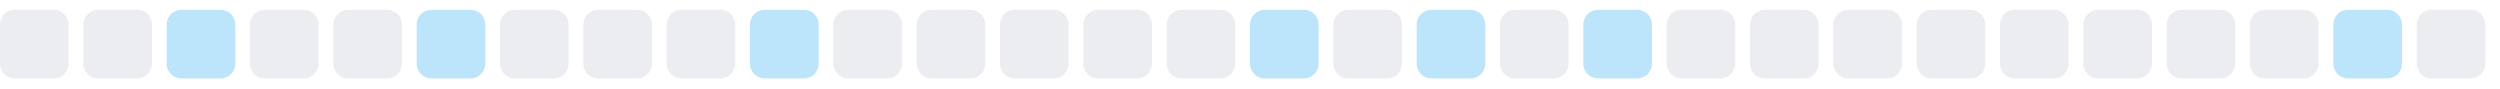
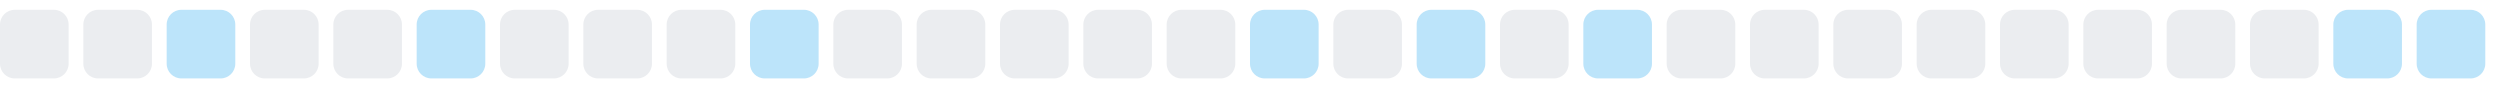
<svg xmlns="http://www.w3.org/2000/svg" width="255" height="9">
  <style>
        .level0 { fill: #ebedf0; }
        .level1 { fill: #bce4fa; }
        .level2 { fill: #75c7f7; }
        .level3 { fill: #30a9f2; }
        .level4 { fill: #008ee6; }
        @media (prefers-color-scheme: dark) {
          .level0 { fill: #161b22; }
          .level1 { fill: #0b3b5c; }
          .level2 { fill: #0a6299; }
          .level3 { fill: #008ee6; }
          .level4 { fill: #5bc4ff; }
        }
      </style>
  <rect x="0.0" y="1" width="7" height="7" rx="1.5" ry="1.5" class="level0" />
  <rect x="8.5" y="1" width="7" height="7" rx="1.5" ry="1.5" class="level0" />
  <rect x="17.0" y="1" width="7" height="7" rx="1.5" ry="1.5" class="level1" />
  <rect x="25.5" y="1" width="7" height="7" rx="1.5" ry="1.5" class="level0" />
  <rect x="34.0" y="1" width="7" height="7" rx="1.5" ry="1.5" class="level0" />
  <rect x="42.5" y="1" width="7" height="7" rx="1.5" ry="1.5" class="level1" />
  <rect x="51.0" y="1" width="7" height="7" rx="1.5" ry="1.5" class="level0" />
  <rect x="59.5" y="1" width="7" height="7" rx="1.5" ry="1.5" class="level0" />
  <rect x="68.0" y="1" width="7" height="7" rx="1.5" ry="1.5" class="level0" />
  <rect x="76.5" y="1" width="7" height="7" rx="1.5" ry="1.5" class="level1" />
  <rect x="85.0" y="1" width="7" height="7" rx="1.5" ry="1.5" class="level0" />
  <rect x="93.5" y="1" width="7" height="7" rx="1.5" ry="1.5" class="level0" />
  <rect x="102.0" y="1" width="7" height="7" rx="1.5" ry="1.5" class="level0" />
  <rect x="110.5" y="1" width="7" height="7" rx="1.5" ry="1.5" class="level0" />
  <rect x="119.0" y="1" width="7" height="7" rx="1.5" ry="1.5" class="level0" />
  <rect x="127.5" y="1" width="7" height="7" rx="1.5" ry="1.5" class="level1" />
  <rect x="136.0" y="1" width="7" height="7" rx="1.5" ry="1.5" class="level0" />
  <rect x="144.5" y="1" width="7" height="7" rx="1.5" ry="1.5" class="level1" />
  <rect x="153.0" y="1" width="7" height="7" rx="1.5" ry="1.5" class="level0" />
  <rect x="161.5" y="1" width="7" height="7" rx="1.5" ry="1.5" class="level1" />
  <rect x="170.0" y="1" width="7" height="7" rx="1.5" ry="1.5" class="level0" />
  <rect x="178.5" y="1" width="7" height="7" rx="1.5" ry="1.5" class="level0" />
  <rect x="187.0" y="1" width="7" height="7" rx="1.5" ry="1.5" class="level0" />
  <rect x="195.5" y="1" width="7" height="7" rx="1.5" ry="1.5" class="level0" />
  <rect x="204.0" y="1" width="7" height="7" rx="1.5" ry="1.5" class="level0" />
  <rect x="212.5" y="1" width="7" height="7" rx="1.5" ry="1.5" class="level0" />
  <rect x="221.0" y="1" width="7" height="7" rx="1.5" ry="1.5" class="level0" />
  <rect x="229.5" y="1" width="7" height="7" rx="1.5" ry="1.5" class="level0" />
  <rect x="238.0" y="1" width="7" height="7" rx="1.5" ry="1.5" class="level1" />
-   <rect x="246.5" y="1" width="7" height="7" rx="1.5" ry="1.5" class="level0" />
+   <rect x="246.5" y="1" width="7" height="7" rx="1.5" ry="1.5" class="level1" />
</svg>
